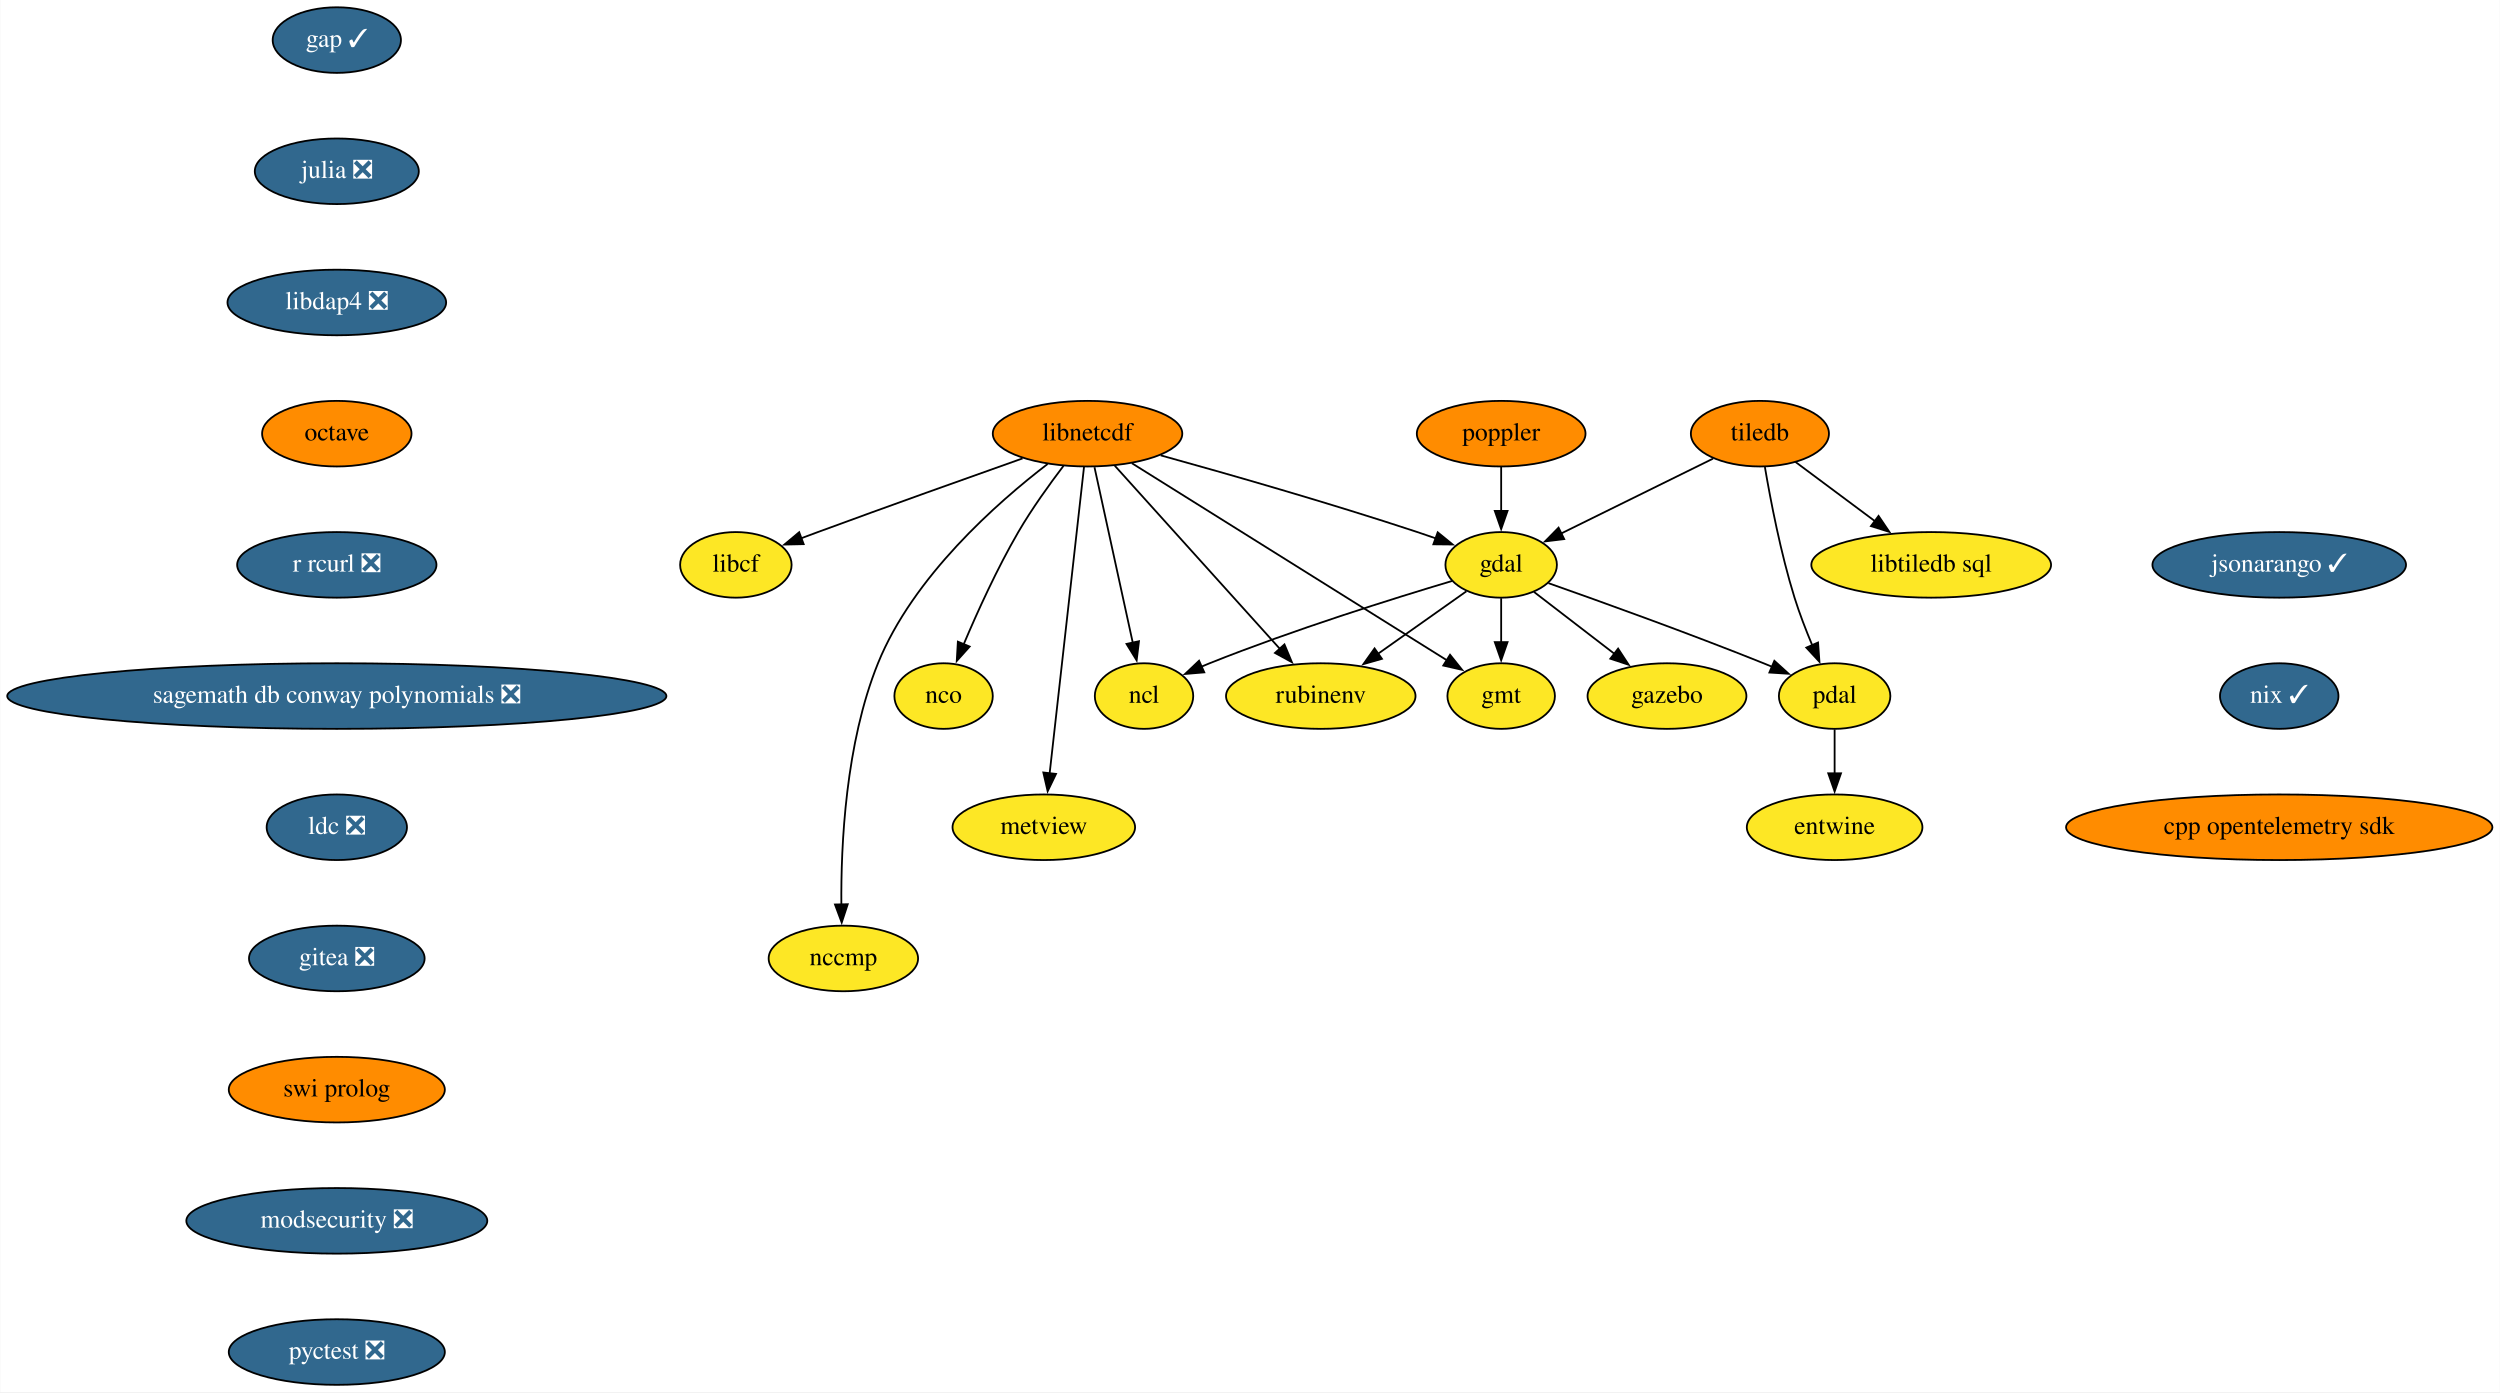
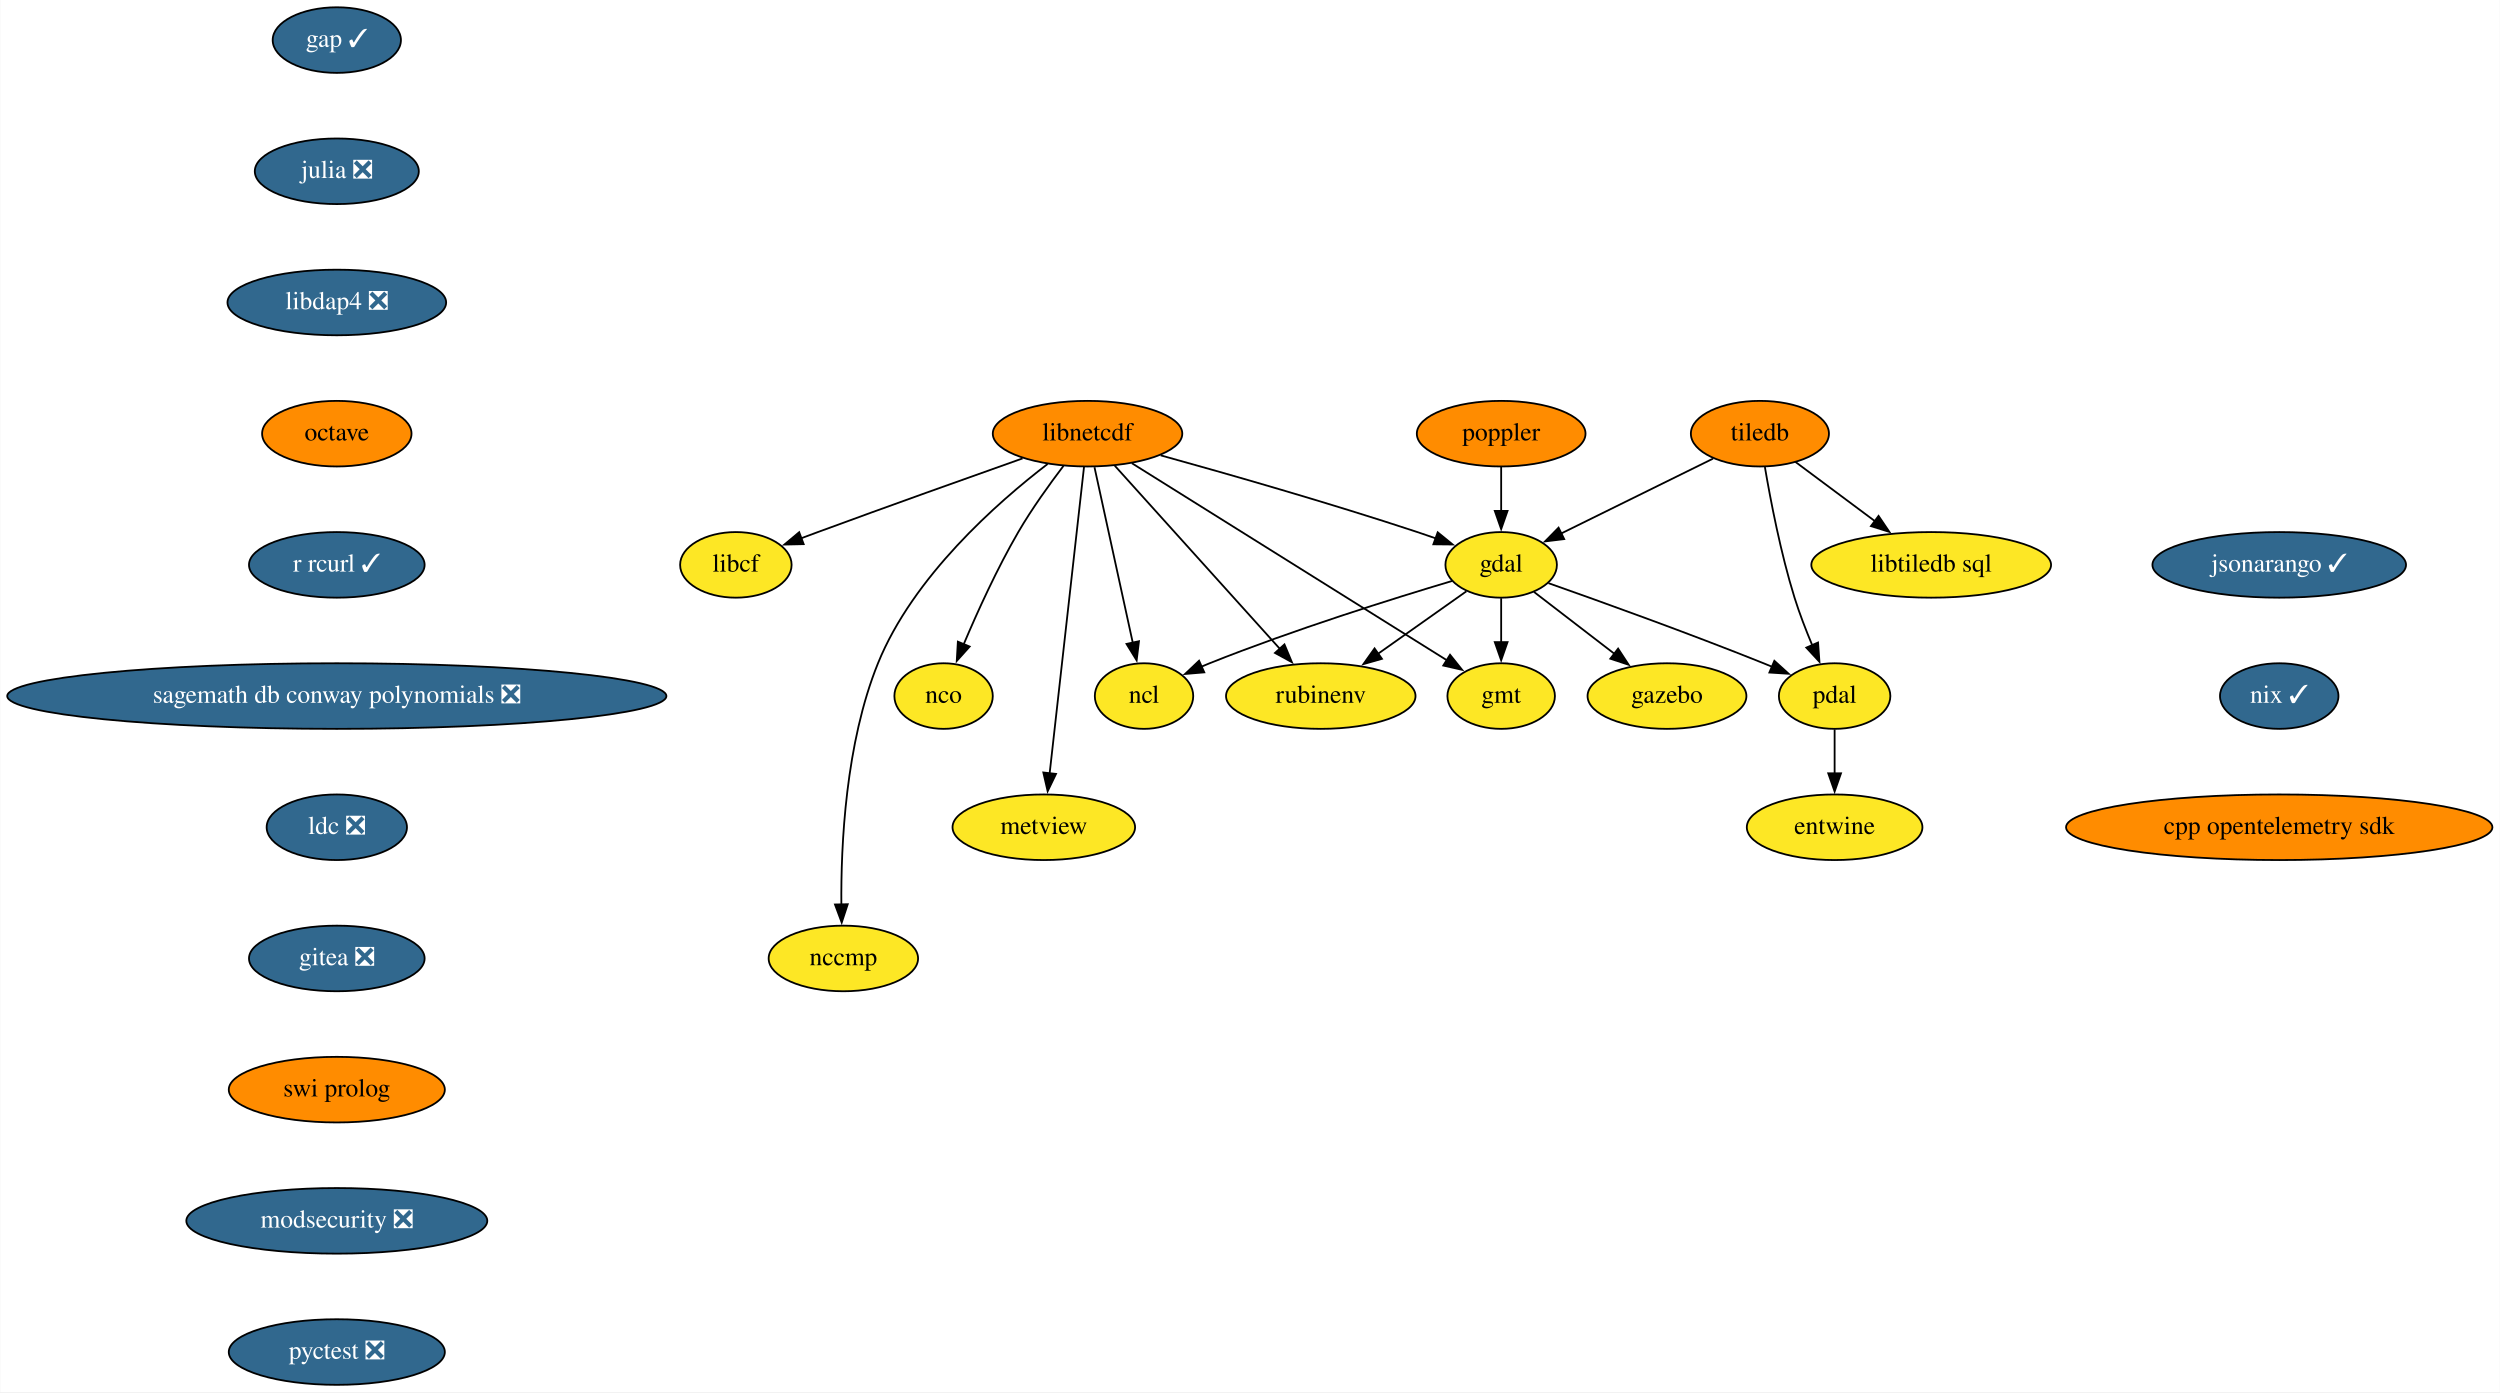
<svg xmlns="http://www.w3.org/2000/svg" xmlns:xlink="http://www.w3.org/1999/xlink" width="1372pt" height="764pt" viewBox="0.00 0.00 1371.68 764.00">
  <g id="graph0" class="graph" transform="scale(1 1) rotate(0) translate(4 760)">
    <polygon fill="white" stroke="none" points="-4,4 -4,-760 1367.68,-760 1367.68,4 -4,4" />
    <g id="node1" class="node">
      <g id="a_node1">
        <a xlink:href="https://github.com/conda-forge/gap-feedstock/pull/69" xlink:title="gap ✓">
          <ellipse fill="#31688e" stroke="black" cx="180.68" cy="-738" rx="35.19" ry="18" />
          <text text-anchor="middle" x="180.68" y="-734.3" font-family="Times,serif" font-size="14.00" fill="white">gap ✓</text>
        </a>
      </g>
    </g>
    <g id="node2" class="node">
      <g id="a_node2">
        <a xlink:href="https://github.com/conda-forge/julia-feedstock/pull/243" xlink:title="julia ❎">
          <ellipse fill="#31688e" stroke="black" cx="180.68" cy="-666" rx="45" ry="18" />
          <text text-anchor="middle" x="180.68" y="-662.3" font-family="Times,serif" font-size="14.00" fill="white">julia ❎</text>
        </a>
      </g>
    </g>
    <g id="node10" class="node">
      <g id="a_node10">
        <a xlink:href="https://github.com/conda-forge/libdap4-feedstock/pull/42" xlink:title="libdap4 ❎">
          <ellipse fill="#31688e" stroke="black" cx="180.68" cy="-594" rx="60" ry="18" />
          <text text-anchor="middle" x="180.68" y="-590.3" font-family="Times,serif" font-size="14.00" fill="white">libdap4 ❎</text>
        </a>
      </g>
    </g>
    <g id="node3" class="node">
      <g id="a_node3">
        <a xlink:href="https://github.com/conda-forge/gdal-feedstock" xlink:title="gdal">
          <ellipse fill="#fde725" stroke="black" cx="819.68" cy="-450" rx="30.59" ry="18" />
          <text text-anchor="middle" x="819.68" y="-446.3" font-family="Times,serif" font-size="14.00">gdal</text>
        </a>
      </g>
    </g>
    <g id="node4" class="node">
      <g id="a_node4">
        <a xlink:href="https://github.com/conda-forge/gmt-feedstock" xlink:title="gmt">
          <ellipse fill="#fde725" stroke="black" cx="819.68" cy="-378" rx="29.5" ry="18" />
          <text text-anchor="middle" x="819.68" y="-374.3" font-family="Times,serif" font-size="14.00">gmt</text>
        </a>
      </g>
    </g>
    <g id="edge2" class="edge">
      <path fill="none" stroke="black" d="M819.68,-431.7C819.68,-424.41 819.68,-415.73 819.68,-407.54" />
      <polygon fill="black" stroke="black" points="823.18,-407.62 819.68,-397.62 816.18,-407.62 823.18,-407.62" />
    </g>
    <g id="node5" class="node">
      <g id="a_node5">
        <a xlink:href="https://github.com/conda-forge/ncl-feedstock" xlink:title="ncl">
          <ellipse fill="#fde725" stroke="black" cx="623.68" cy="-378" rx="27" ry="18" />
          <text text-anchor="middle" x="623.68" y="-374.3" font-family="Times,serif" font-size="14.00">ncl</text>
        </a>
      </g>
    </g>
    <g id="edge3" class="edge">
      <path fill="none" stroke="black" d="M792.72,-441.16C760.62,-431.58 705.6,-414.37 659.68,-396 658.16,-395.39 656.61,-394.75 655.05,-394.08" />
      <polygon fill="black" stroke="black" points="656.75,-391.01 646.2,-390.12 653.89,-397.4 656.75,-391.01" />
    </g>
    <g id="node6" class="node">
      <g id="a_node6">
        <a xlink:href="https://github.com/conda-forge/pdal-feedstock" xlink:title="pdal">
          <ellipse fill="#fde725" stroke="black" cx="1002.68" cy="-378" rx="30.59" ry="18" />
          <text text-anchor="middle" x="1002.68" y="-374.3" font-family="Times,serif" font-size="14.00">pdal</text>
        </a>
      </g>
    </g>
    <g id="edge4" class="edge">
      <path fill="none" stroke="black" d="M845.61,-439.97C874.57,-429.77 922.77,-412.43 963.68,-396 965.23,-395.38 966.8,-394.74 968.38,-394.08" />
      <polygon fill="black" stroke="black" points="969.61,-397.36 977.46,-390.24 966.88,-390.92 969.61,-397.36" />
    </g>
    <g id="node7" class="node">
      <g id="a_node7">
        <a xlink:href="https://github.com/conda-forge/gazebo-feedstock" xlink:title="gazebo">
          <ellipse fill="#fde725" stroke="black" cx="910.68" cy="-378" rx="43.59" ry="18" />
          <text text-anchor="middle" x="910.68" y="-374.3" font-family="Times,serif" font-size="14.00">gazebo</text>
        </a>
      </g>
    </g>
    <g id="edge5" class="edge">
      <path fill="none" stroke="black" d="M837.66,-435.17C850.24,-425.5 867.31,-412.36 881.78,-401.23" />
      <polygon fill="black" stroke="black" points="883.86,-404.05 889.65,-395.18 879.59,-398.5 883.86,-404.05" />
    </g>
    <g id="node8" class="node">
      <g id="a_node8">
        <a xlink:href="https://github.com/conda-forge/rubinenv-feedstock" xlink:title="rubinenv">
          <ellipse fill="#fde725" stroke="black" cx="720.68" cy="-378" rx="52" ry="18" />
          <text text-anchor="middle" x="720.68" y="-374.3" font-family="Times,serif" font-size="14.00">rubinenv</text>
        </a>
      </g>
    </g>
    <g id="edge6" class="edge">
      <path fill="none" stroke="black" d="M800.6,-435.5C786.79,-425.74 767.82,-412.33 751.83,-401.02" />
      <polygon fill="black" stroke="black" points="754.25,-398.44 744.06,-395.53 750.2,-404.16 754.25,-398.44" />
    </g>
    <g id="node9" class="node">
      <g id="a_node9">
        <a xlink:href="https://github.com/conda-forge/entwine-feedstock" xlink:title="entwine">
          <ellipse fill="#fde725" stroke="black" cx="1002.68" cy="-306" rx="48.19" ry="18" />
          <text text-anchor="middle" x="1002.68" y="-302.3" font-family="Times,serif" font-size="14.00">entwine</text>
        </a>
      </g>
    </g>
    <g id="edge7" class="edge">
      <path fill="none" stroke="black" d="M1002.68,-359.7C1002.68,-352.41 1002.68,-343.73 1002.68,-335.54" />
      <polygon fill="black" stroke="black" points="1006.18,-335.62 1002.68,-325.62 999.18,-335.62 1006.18,-335.62" />
    </g>
    <g id="node12" class="node">
      <g id="a_node12">
        <a xlink:href="https://github.com/conda-forge/octave-feedstock" xlink:title="octave">
          <ellipse fill="#ff8c00" stroke="black" cx="180.68" cy="-522" rx="41" ry="18" />
          <text text-anchor="middle" x="180.68" y="-518.3" font-family="Times,serif" font-size="14.00">octave</text>
        </a>
      </g>
    </g>
    <g id="node11" class="node">
      <g id="a_node11">
        <a xlink:href="https://github.com/conda-forge/libcf-feedstock" xlink:title="libcf">
          <ellipse fill="#fde725" stroke="black" cx="399.68" cy="-450" rx="30.59" ry="18" />
          <text text-anchor="middle" x="399.68" y="-446.3" font-family="Times,serif" font-size="14.00">libcf</text>
        </a>
      </g>
    </g>
    <g id="node17" class="node">
      <g id="a_node17">
-         <a xlink:href="https://github.com/conda-forge/r-rcurl-feedstock/pull/25" xlink:title="r rcurl ❎">
-           <ellipse fill="#31688e" stroke="black" cx="180.68" cy="-450" rx="54.69" ry="18" />
-           <text text-anchor="middle" x="180.68" y="-446.3" font-family="Times,serif" font-size="14.00" fill="white">r rcurl ❎</text>
+         <a xlink:href="https://github.com/conda-forge/r-rcurl-feedstock/pull/25" xlink:title="r rcurl ✓">
+           <ellipse fill="#31688e" stroke="black" cx="180.68" cy="-450" rx="48.19" ry="18" />
+           <text text-anchor="middle" x="180.68" y="-446.3" font-family="Times,serif" font-size="14.00" fill="white">r rcurl ✓</text>
        </a>
      </g>
    </g>
    <g id="node13" class="node">
      <g id="a_node13">
        <a xlink:href="https://github.com/conda-forge/libnetcdf-feedstock" xlink:title="libnetcdf">
          <ellipse fill="#ff8c00" stroke="black" cx="592.68" cy="-522" rx="52" ry="18" />
          <text text-anchor="middle" x="592.68" y="-518.3" font-family="Times,serif" font-size="14.00">libnetcdf</text>
        </a>
      </g>
    </g>
    <g id="edge10" class="edge">
      <path fill="none" stroke="black" d="M632.83,-510.1C669.67,-499.9 725.65,-483.89 773.68,-468 776.97,-466.91 780.38,-465.74 783.78,-464.54" />
      <polygon fill="black" stroke="black" points="784.85,-467.87 793.06,-461.18 782.47,-461.29 784.85,-467.87" />
    </g>
    <g id="edge11" class="edge">
      <path fill="none" stroke="black" d="M616.98,-505.8C658.87,-479.6 744.57,-425.99 789.96,-397.6" />
      <polygon fill="black" stroke="black" points="791.62,-400.68 798.24,-392.41 787.91,-394.75 791.62,-400.68" />
    </g>
    <g id="edge12" class="edge">
      <path fill="none" stroke="black" d="M596.49,-503.59C601.74,-479.5 611.29,-435.75 617.56,-407.03" />
      <polygon fill="black" stroke="black" points="620.91,-408.11 619.63,-397.59 614.07,-406.61 620.91,-408.11" />
    </g>
    <g id="edge13" class="edge">
      <path fill="none" stroke="black" d="M607.62,-504.43C629.97,-479.64 672.28,-432.7 698.32,-403.81" />
      <polygon fill="black" stroke="black" points="700.74,-406.36 704.83,-396.59 695.54,-401.67 700.74,-406.36" />
    </g>
    <g id="edge14" class="edge">
      <path fill="none" stroke="black" d="M557.03,-508.43C527.02,-497.8 482.98,-482.09 444.68,-468 441.67,-466.89 438.55,-465.73 435.42,-464.56" />
      <polygon fill="black" stroke="black" points="436.89,-461.38 426.3,-461.14 434.43,-467.93 436.89,-461.38" />
    </g>
    <g id="node14" class="node">
      <g id="a_node14">
        <a xlink:href="https://github.com/conda-forge/nco-feedstock" xlink:title="nco">
          <ellipse fill="#fde725" stroke="black" cx="513.68" cy="-378" rx="27" ry="18" />
          <text text-anchor="middle" x="513.68" y="-374.3" font-family="Times,serif" font-size="14.00">nco</text>
        </a>
      </g>
    </g>
    <g id="edge15" class="edge">
      <path fill="none" stroke="black" d="M579.51,-504.37C571.77,-494.19 562.08,-480.72 554.68,-468 543.12,-448.12 532.34,-424.42 524.74,-406.48" />
      <polygon fill="black" stroke="black" points="527.98,-405.17 520.91,-397.28 521.52,-407.85 527.98,-405.17" />
    </g>
    <g id="node15" class="node">
      <g id="a_node15">
        <a xlink:href="https://github.com/conda-forge/metview-feedstock" xlink:title="metview">
          <ellipse fill="#fde725" stroke="black" cx="568.68" cy="-306" rx="50.09" ry="18" />
          <text text-anchor="middle" x="568.68" y="-302.3" font-family="Times,serif" font-size="14.00">metview</text>
        </a>
      </g>
    </g>
    <g id="edge16" class="edge">
      <path fill="none" stroke="black" d="M590.76,-503.85C586.64,-467.14 576.94,-380.66 571.88,-335.53" />
      <polygon fill="black" stroke="black" points="575.38,-335.28 570.79,-325.74 568.42,-336.06 575.38,-335.28" />
    </g>
    <g id="node16" class="node">
      <g id="a_node16">
        <a xlink:href="https://github.com/conda-forge/nccmp-feedstock" xlink:title="nccmp">
          <ellipse fill="#fde725" stroke="black" cx="458.68" cy="-234" rx="41" ry="18" />
          <text text-anchor="middle" x="458.68" y="-230.3" font-family="Times,serif" font-size="14.00">nccmp</text>
        </a>
      </g>
    </g>
    <g id="edge17" class="edge">
      <path fill="none" stroke="black" d="M570.78,-505.38C543.15,-484.21 496.95,-443.56 477.68,-396 459.9,-352.09 457.29,-296.32 457.58,-263.26" />
      <polygon fill="black" stroke="black" points="461.07,-263.76 457.77,-253.69 454.08,-263.62 461.07,-263.76" />
    </g>
    <g id="node19" class="node">
      <g id="a_node19">
        <a xlink:href="https://github.com/conda-forge/sagemath-db-conway-polynomials-feedstock/pull/22" xlink:title="sagemath db conway polynomials ❎">
          <ellipse fill="#31688e" stroke="black" cx="180.68" cy="-378" rx="180.87" ry="18" />
          <text text-anchor="middle" x="180.68" y="-374.3" font-family="Times,serif" font-size="14.00" fill="white">sagemath db conway polynomials ❎</text>
        </a>
      </g>
    </g>
    <g id="node18" class="node">
      <g id="a_node18">
        <a xlink:href="https://github.com/conda-forge/poppler-feedstock" xlink:title="poppler">
          <ellipse fill="#ff8c00" stroke="black" cx="819.68" cy="-522" rx="46.29" ry="18" />
          <text text-anchor="middle" x="819.68" y="-518.3" font-family="Times,serif" font-size="14.00">poppler</text>
        </a>
      </g>
    </g>
    <g id="edge19" class="edge">
      <path fill="none" stroke="black" d="M819.68,-503.7C819.68,-496.41 819.68,-487.73 819.68,-479.54" />
      <polygon fill="black" stroke="black" points="823.18,-479.62 819.68,-469.62 816.18,-479.62 823.18,-479.62" />
    </g>
    <g id="node20" class="node">
      <g id="a_node20">
        <a xlink:href="https://github.com/conda-forge/ldc-feedstock/pull/34" xlink:title="ldc ❎">
          <ellipse fill="#31688e" stroke="black" cx="180.68" cy="-306" rx="38.5" ry="18" />
          <text text-anchor="middle" x="180.68" y="-302.3" font-family="Times,serif" font-size="14.00" fill="white">ldc ❎</text>
        </a>
      </g>
    </g>
    <g id="node23" class="node">
      <g id="a_node23">
        <a xlink:href="https://github.com/conda-forge/gitea-feedstock/pull/2" xlink:title="gitea ❎">
          <ellipse fill="#31688e" stroke="black" cx="180.68" cy="-234" rx="48.19" ry="18" />
          <text text-anchor="middle" x="180.68" y="-230.3" font-family="Times,serif" font-size="14.00" fill="white">gitea ❎</text>
        </a>
      </g>
    </g>
    <g id="node21" class="node">
      <g id="a_node21">
        <a xlink:href="https://github.com/conda-forge/tiledb-feedstock" xlink:title="tiledb">
          <ellipse fill="#ff8c00" stroke="black" cx="961.68" cy="-522" rx="37.89" ry="18" />
          <text text-anchor="middle" x="961.68" y="-518.3" font-family="Times,serif" font-size="14.00">tiledb</text>
        </a>
      </g>
    </g>
    <g id="edge22" class="edge">
      <path fill="none" stroke="black" d="M935.97,-508.32C912.61,-496.81 878.03,-479.76 852.65,-467.25" />
      <polygon fill="black" stroke="black" points="854.27,-464.15 843.75,-462.87 851.18,-470.43 854.27,-464.15" />
    </g>
    <g id="edge23" class="edge">
      <path fill="none" stroke="black" d="M964.41,-503.7C967.49,-485.59 973.07,-456.44 980.68,-432 983.37,-423.37 986.92,-414.2 990.38,-405.95" />
      <polygon fill="black" stroke="black" points="993.58,-407.38 994.35,-396.81 987.15,-404.59 993.58,-407.38" />
    </g>
    <g id="node22" class="node">
      <g id="a_node22">
        <a xlink:href="https://github.com/conda-forge/libtiledb-sql-feedstock" xlink:title="libtiledb sql">
          <ellipse fill="#fde725" stroke="black" cx="1055.68" cy="-450" rx="65.79" ry="18" />
          <text text-anchor="middle" x="1055.68" y="-446.3" font-family="Times,serif" font-size="14.00">libtiledb sql</text>
        </a>
      </g>
    </g>
    <g id="edge24" class="edge">
      <path fill="none" stroke="black" d="M981.16,-506.5C993.78,-497.1 1010.48,-484.66 1024.87,-473.94" />
      <polygon fill="black" stroke="black" points="1026.79,-476.88 1032.72,-468.1 1022.61,-471.27 1026.79,-476.88" />
    </g>
    <g id="node24" class="node">
      <g id="a_node24">
        <a xlink:href="https://github.com/conda-forge/swi-prolog-feedstock" xlink:title="swi prolog">
          <ellipse fill="#ff8c00" stroke="black" cx="180.68" cy="-162" rx="59.29" ry="18" />
          <text text-anchor="middle" x="180.68" y="-158.3" font-family="Times,serif" font-size="14.00">swi prolog</text>
        </a>
      </g>
    </g>
    <g id="node25" class="node">
      <g id="a_node25">
        <a xlink:href="https://github.com/conda-forge/modsecurity-feedstock/pull/11" xlink:title="modsecurity ❎">
          <ellipse fill="#31688e" stroke="black" cx="180.68" cy="-90" rx="82.59" ry="18" />
          <text text-anchor="middle" x="180.68" y="-86.3" font-family="Times,serif" font-size="14.00" fill="white">modsecurity ❎</text>
        </a>
      </g>
    </g>
    <g id="node26" class="node">
      <g id="a_node26">
        <a xlink:href="https://github.com/conda-forge/pyctest-feedstock/pull/22" xlink:title="pyctest ❎">
          <ellipse fill="#31688e" stroke="black" cx="180.68" cy="-18" rx="59.29" ry="18" />
          <text text-anchor="middle" x="180.68" y="-14.3" font-family="Times,serif" font-size="14.00" fill="white">pyctest ❎</text>
        </a>
      </g>
    </g>
    <g id="node27" class="node">
      <g id="a_node27">
        <a xlink:href="https://github.com/conda-forge/jsonarango-feedstock/pull/9" xlink:title="jsonarango ✓">
          <ellipse fill="#31688e" stroke="black" cx="1246.68" cy="-450" rx="69.59" ry="18" />
          <text text-anchor="middle" x="1246.68" y="-446.3" font-family="Times,serif" font-size="14.00" fill="white">jsonarango ✓</text>
        </a>
      </g>
    </g>
    <g id="node28" class="node">
      <g id="a_node28">
        <a xlink:href="https://github.com/conda-forge/nix-feedstock/pull/21" xlink:title="nix ✓">
          <ellipse fill="#31688e" stroke="black" cx="1246.68" cy="-378" rx="32.5" ry="18" />
          <text text-anchor="middle" x="1246.68" y="-374.3" font-family="Times,serif" font-size="14.00" fill="white">nix ✓</text>
        </a>
      </g>
    </g>
    <g id="node29" class="node">
      <g id="a_node29">
        <a xlink:href="https://github.com/conda-forge/cpp-opentelemetry-sdk-feedstock" xlink:title="cpp opentelemetry sdk">
          <ellipse fill="#ff8c00" stroke="black" cx="1246.68" cy="-306" rx="117" ry="18" />
          <text text-anchor="middle" x="1246.68" y="-302.3" font-family="Times,serif" font-size="14.00">cpp opentelemetry sdk</text>
        </a>
      </g>
    </g>
  </g>
</svg>
